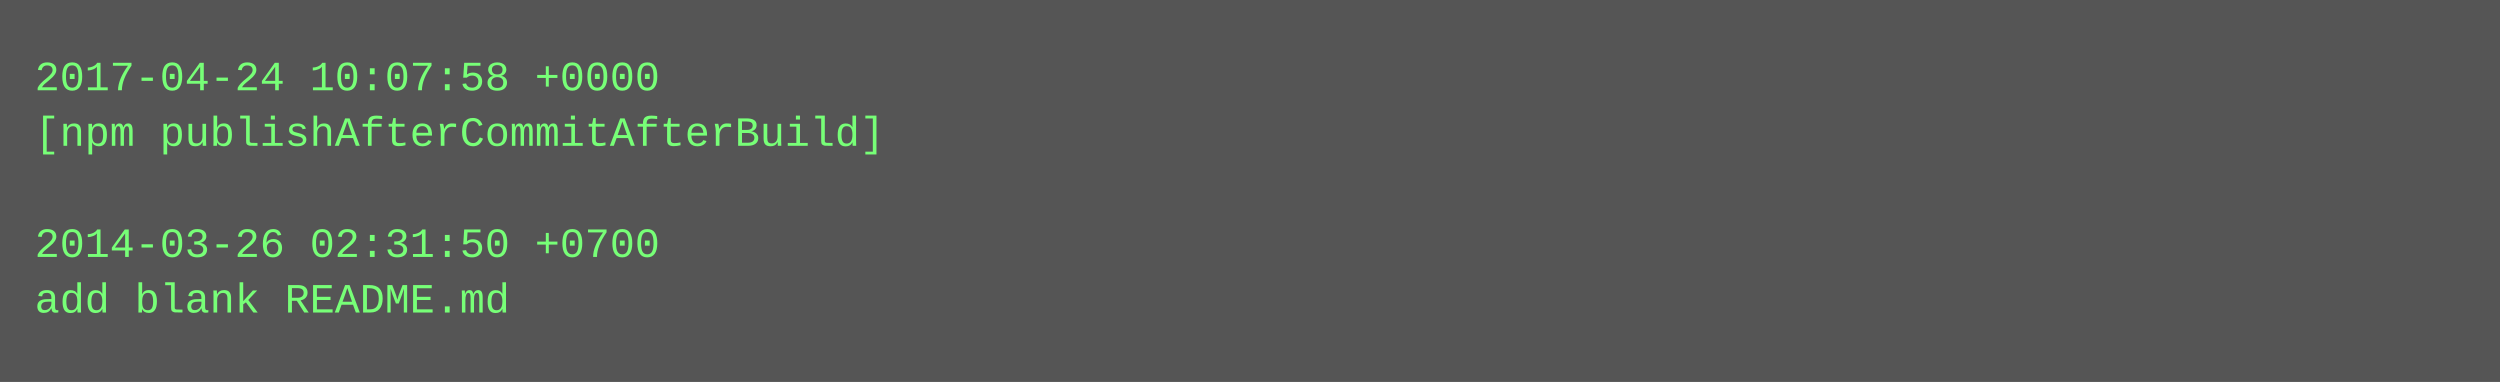
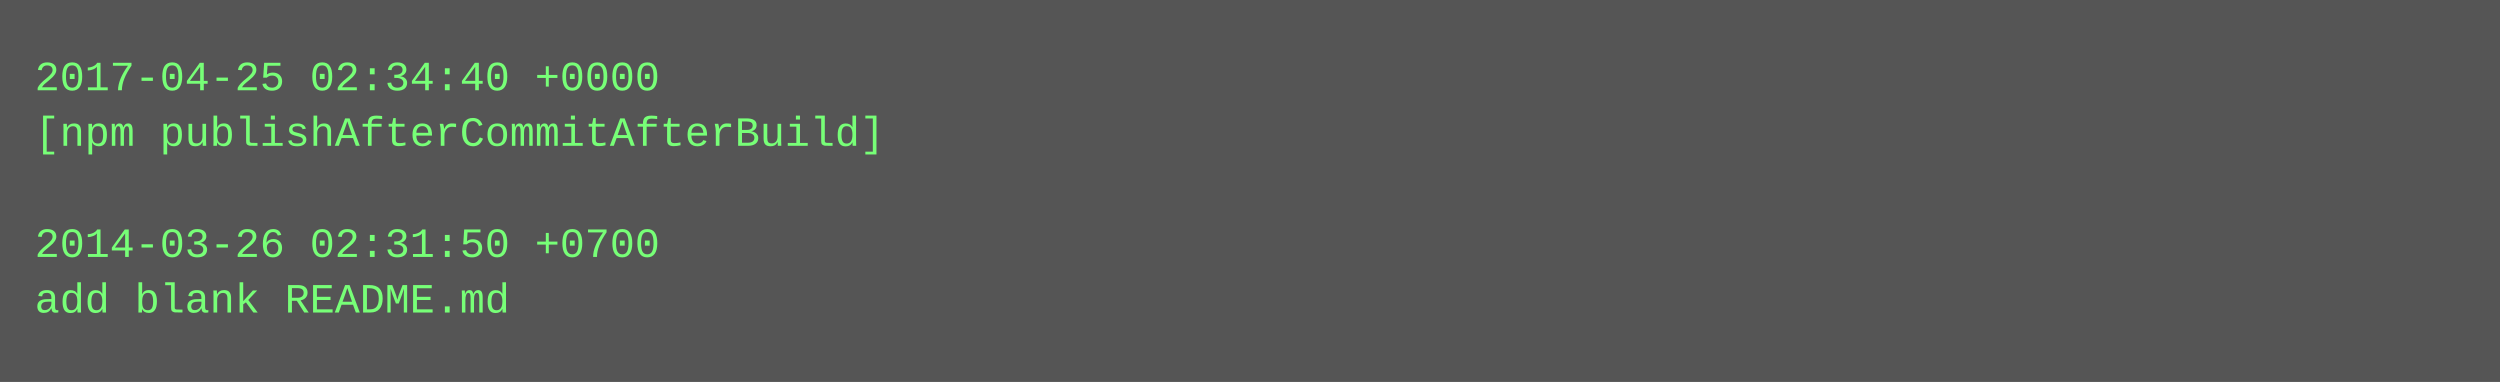
<svg xmlns="http://www.w3.org/2000/svg" height="110" width="720">
  <rect height="110" fill="#555" width="720" />
  <text fill="#7f7" font-family="Courier New" font-size="12" xml:space="preserve">
-     <tspan x="10" y="26">2017-04-24 10:07:58 +0000</tspan>
+     <tspan x="10" y="26">2017-04-25 02:34:40 +0000</tspan>
    <tspan x="10" y="42">[npm publishAfterCommitAfterBuild]</tspan>
    <tspan x="10" y="58" />
    <tspan x="10" y="74">2014-03-26 02:31:50 +0700</tspan>
    <tspan x="10" y="90">add blank README.md</tspan>
  </text>
</svg>
